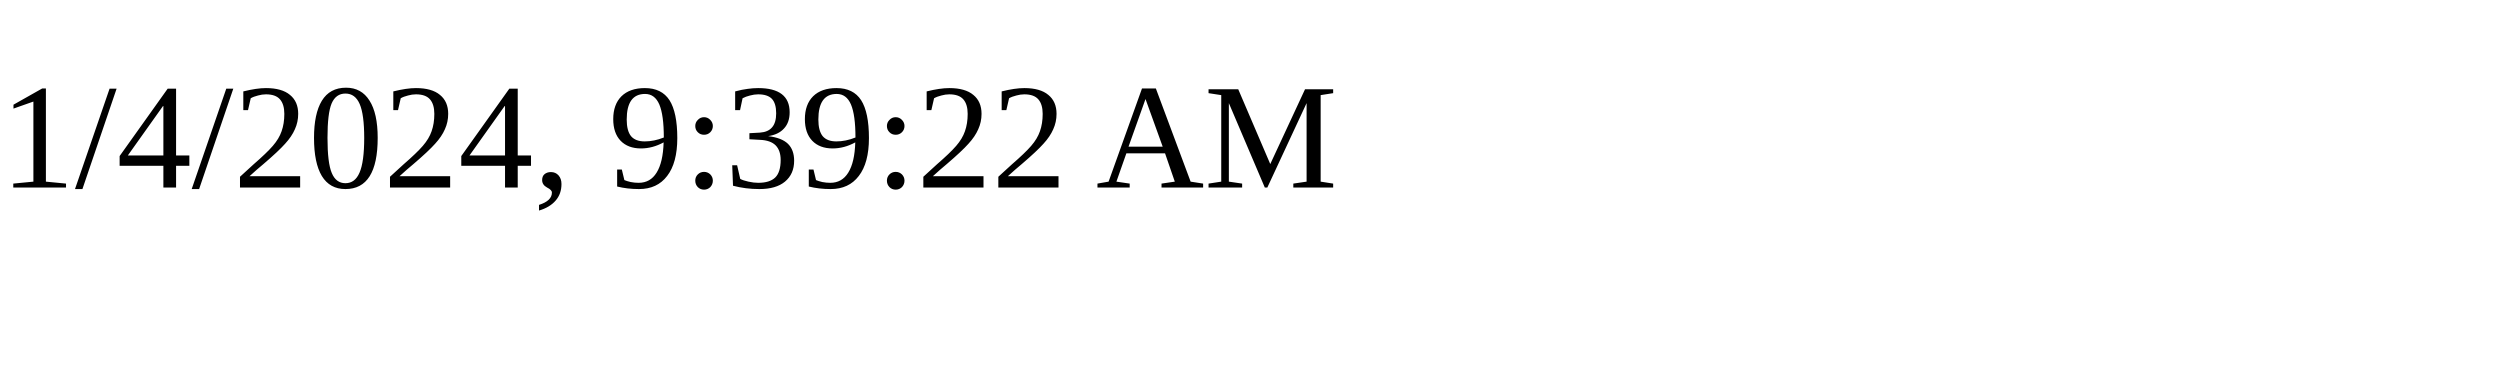
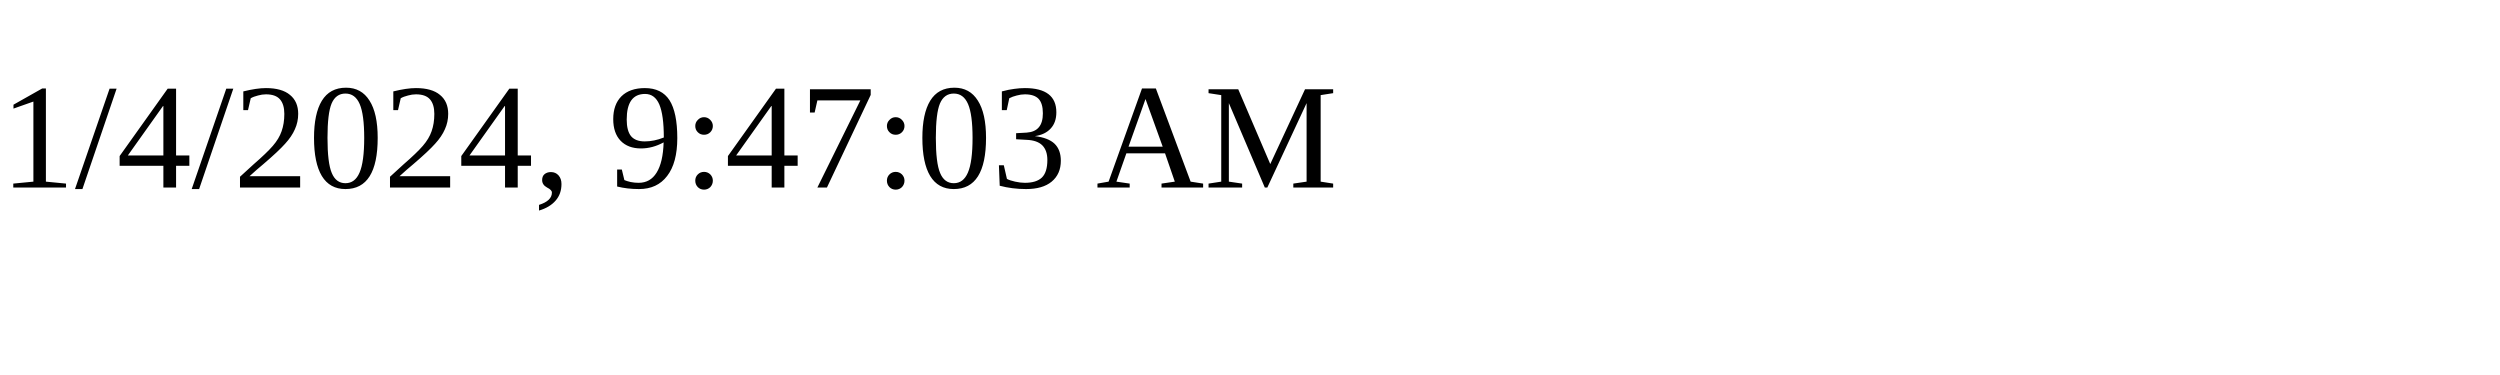
<svg xmlns="http://www.w3.org/2000/svg" height="30" width="200">
-   <text x="0" y="15">1/4/2024, 9:39:22 AM</text>
+   <text x="0" y="15">1/4/2024, 9:47:03 AM</text>
</svg>
